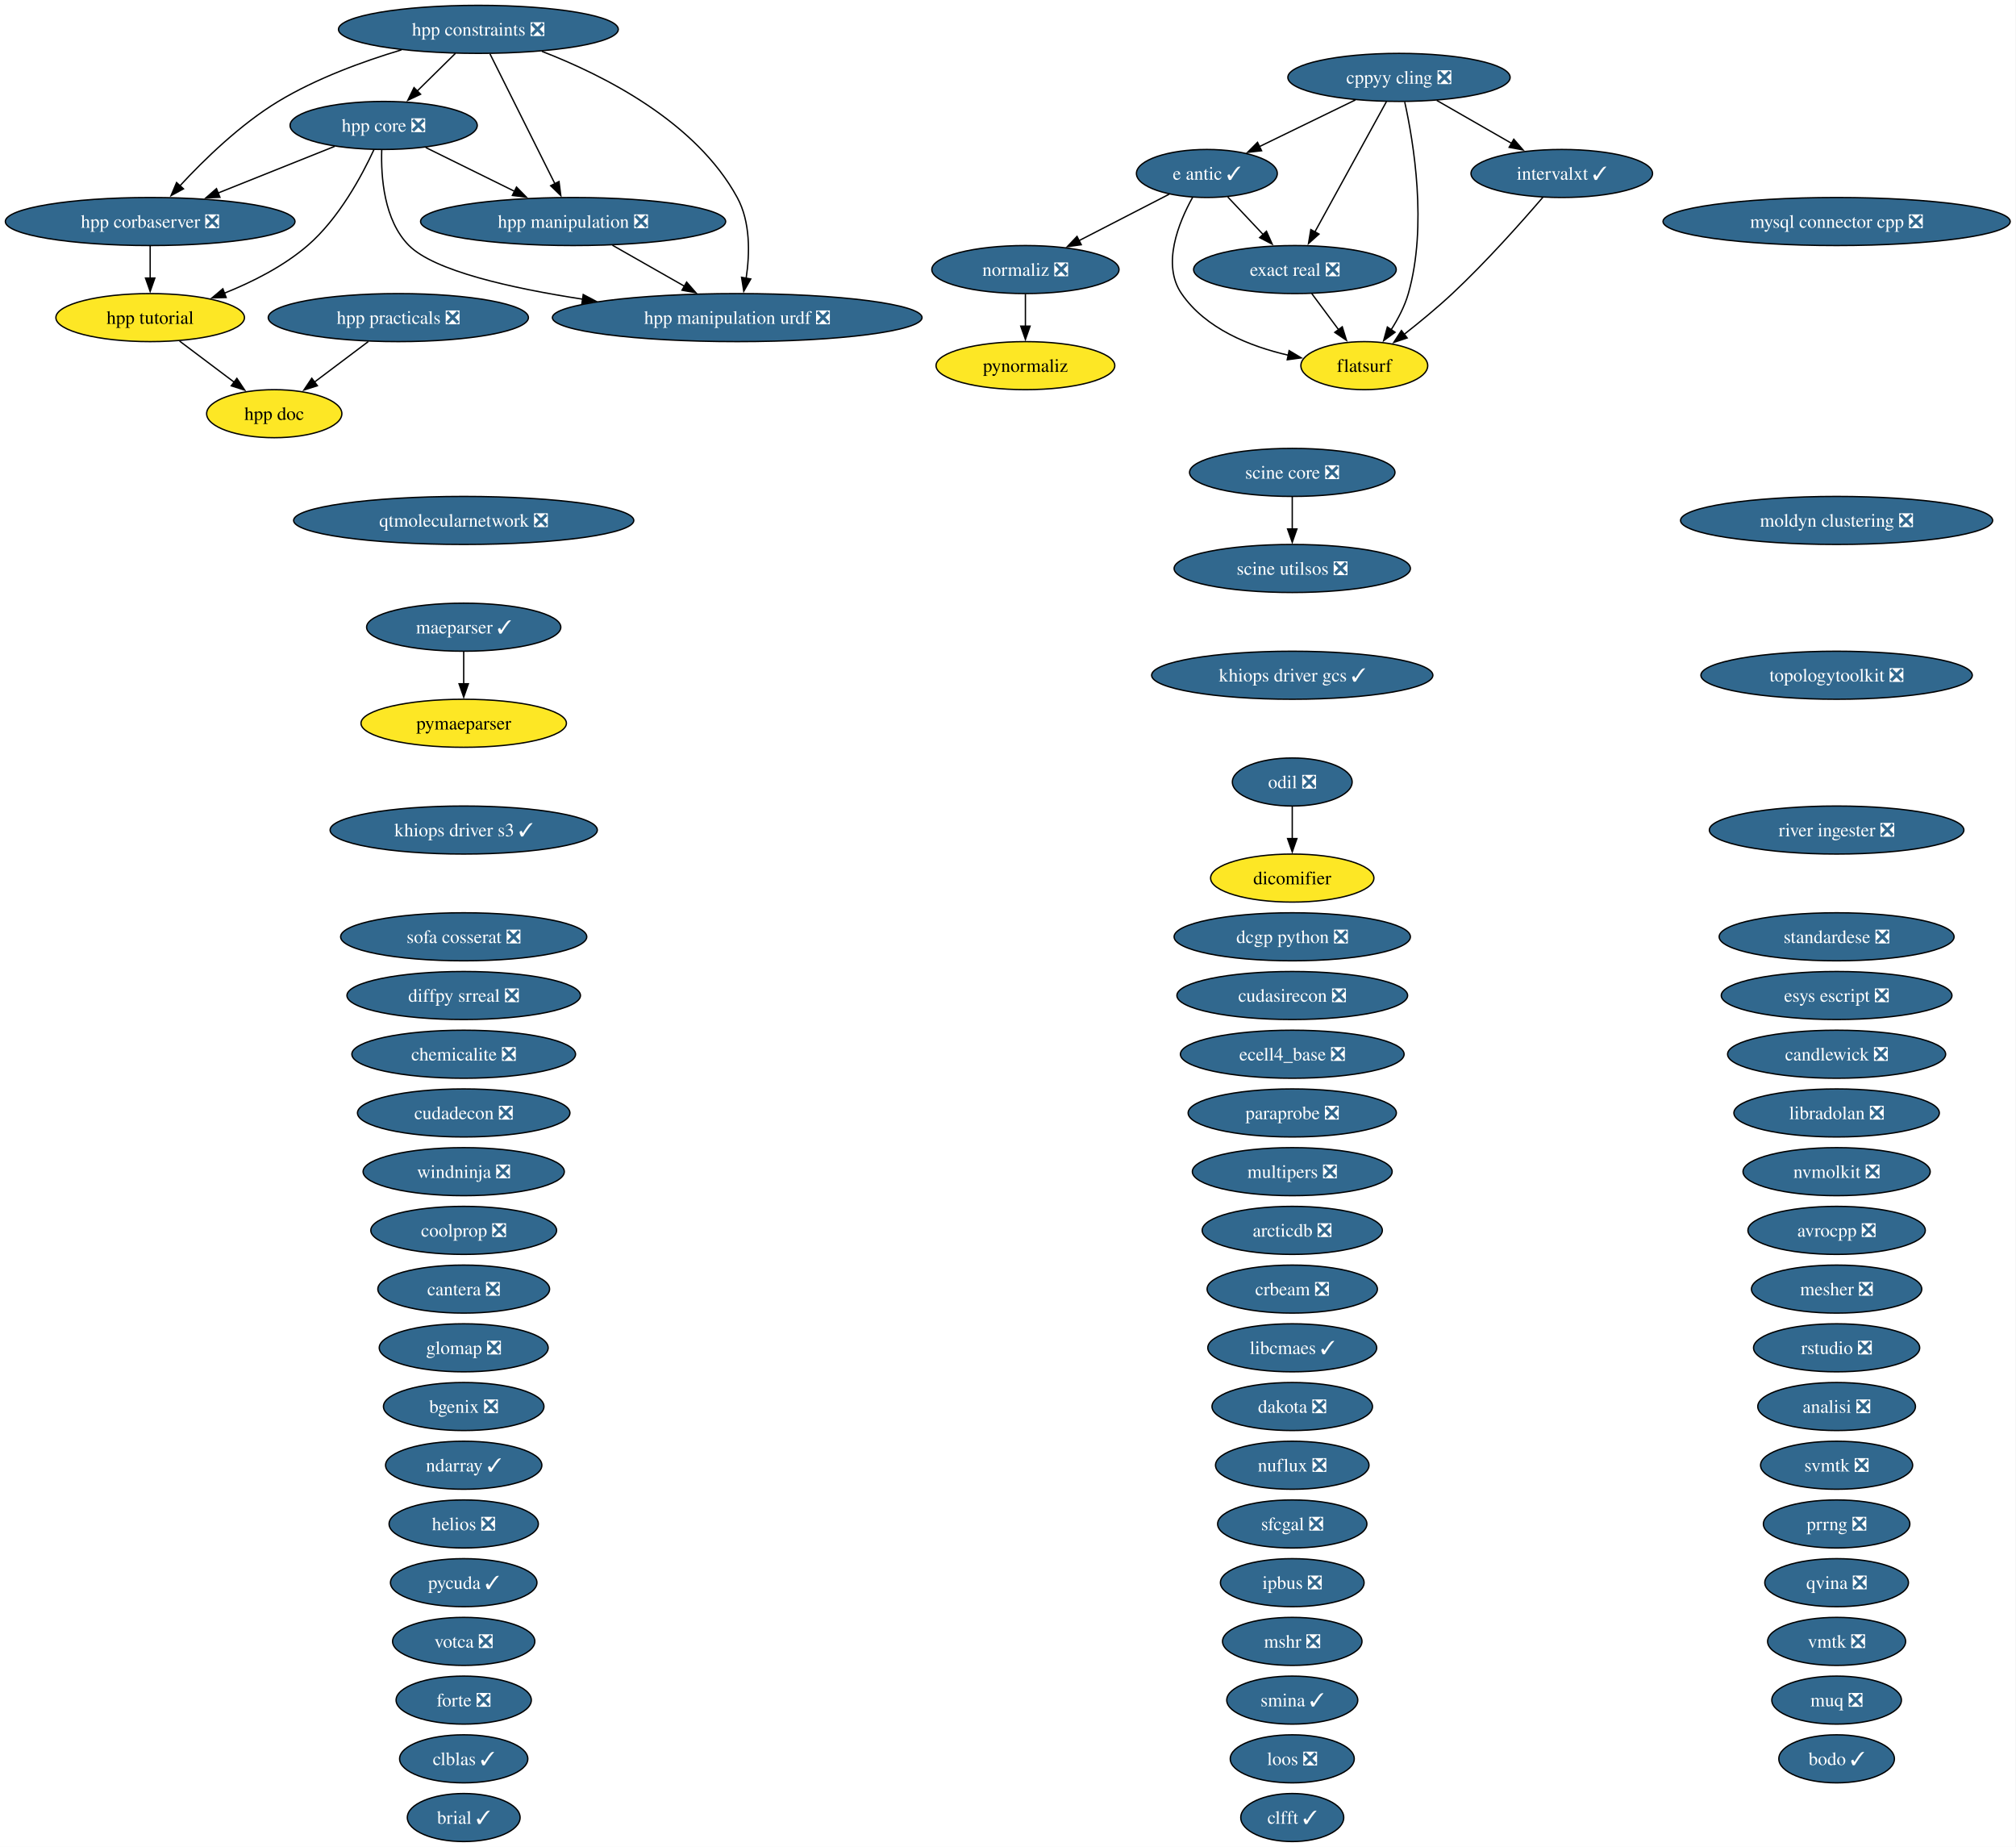
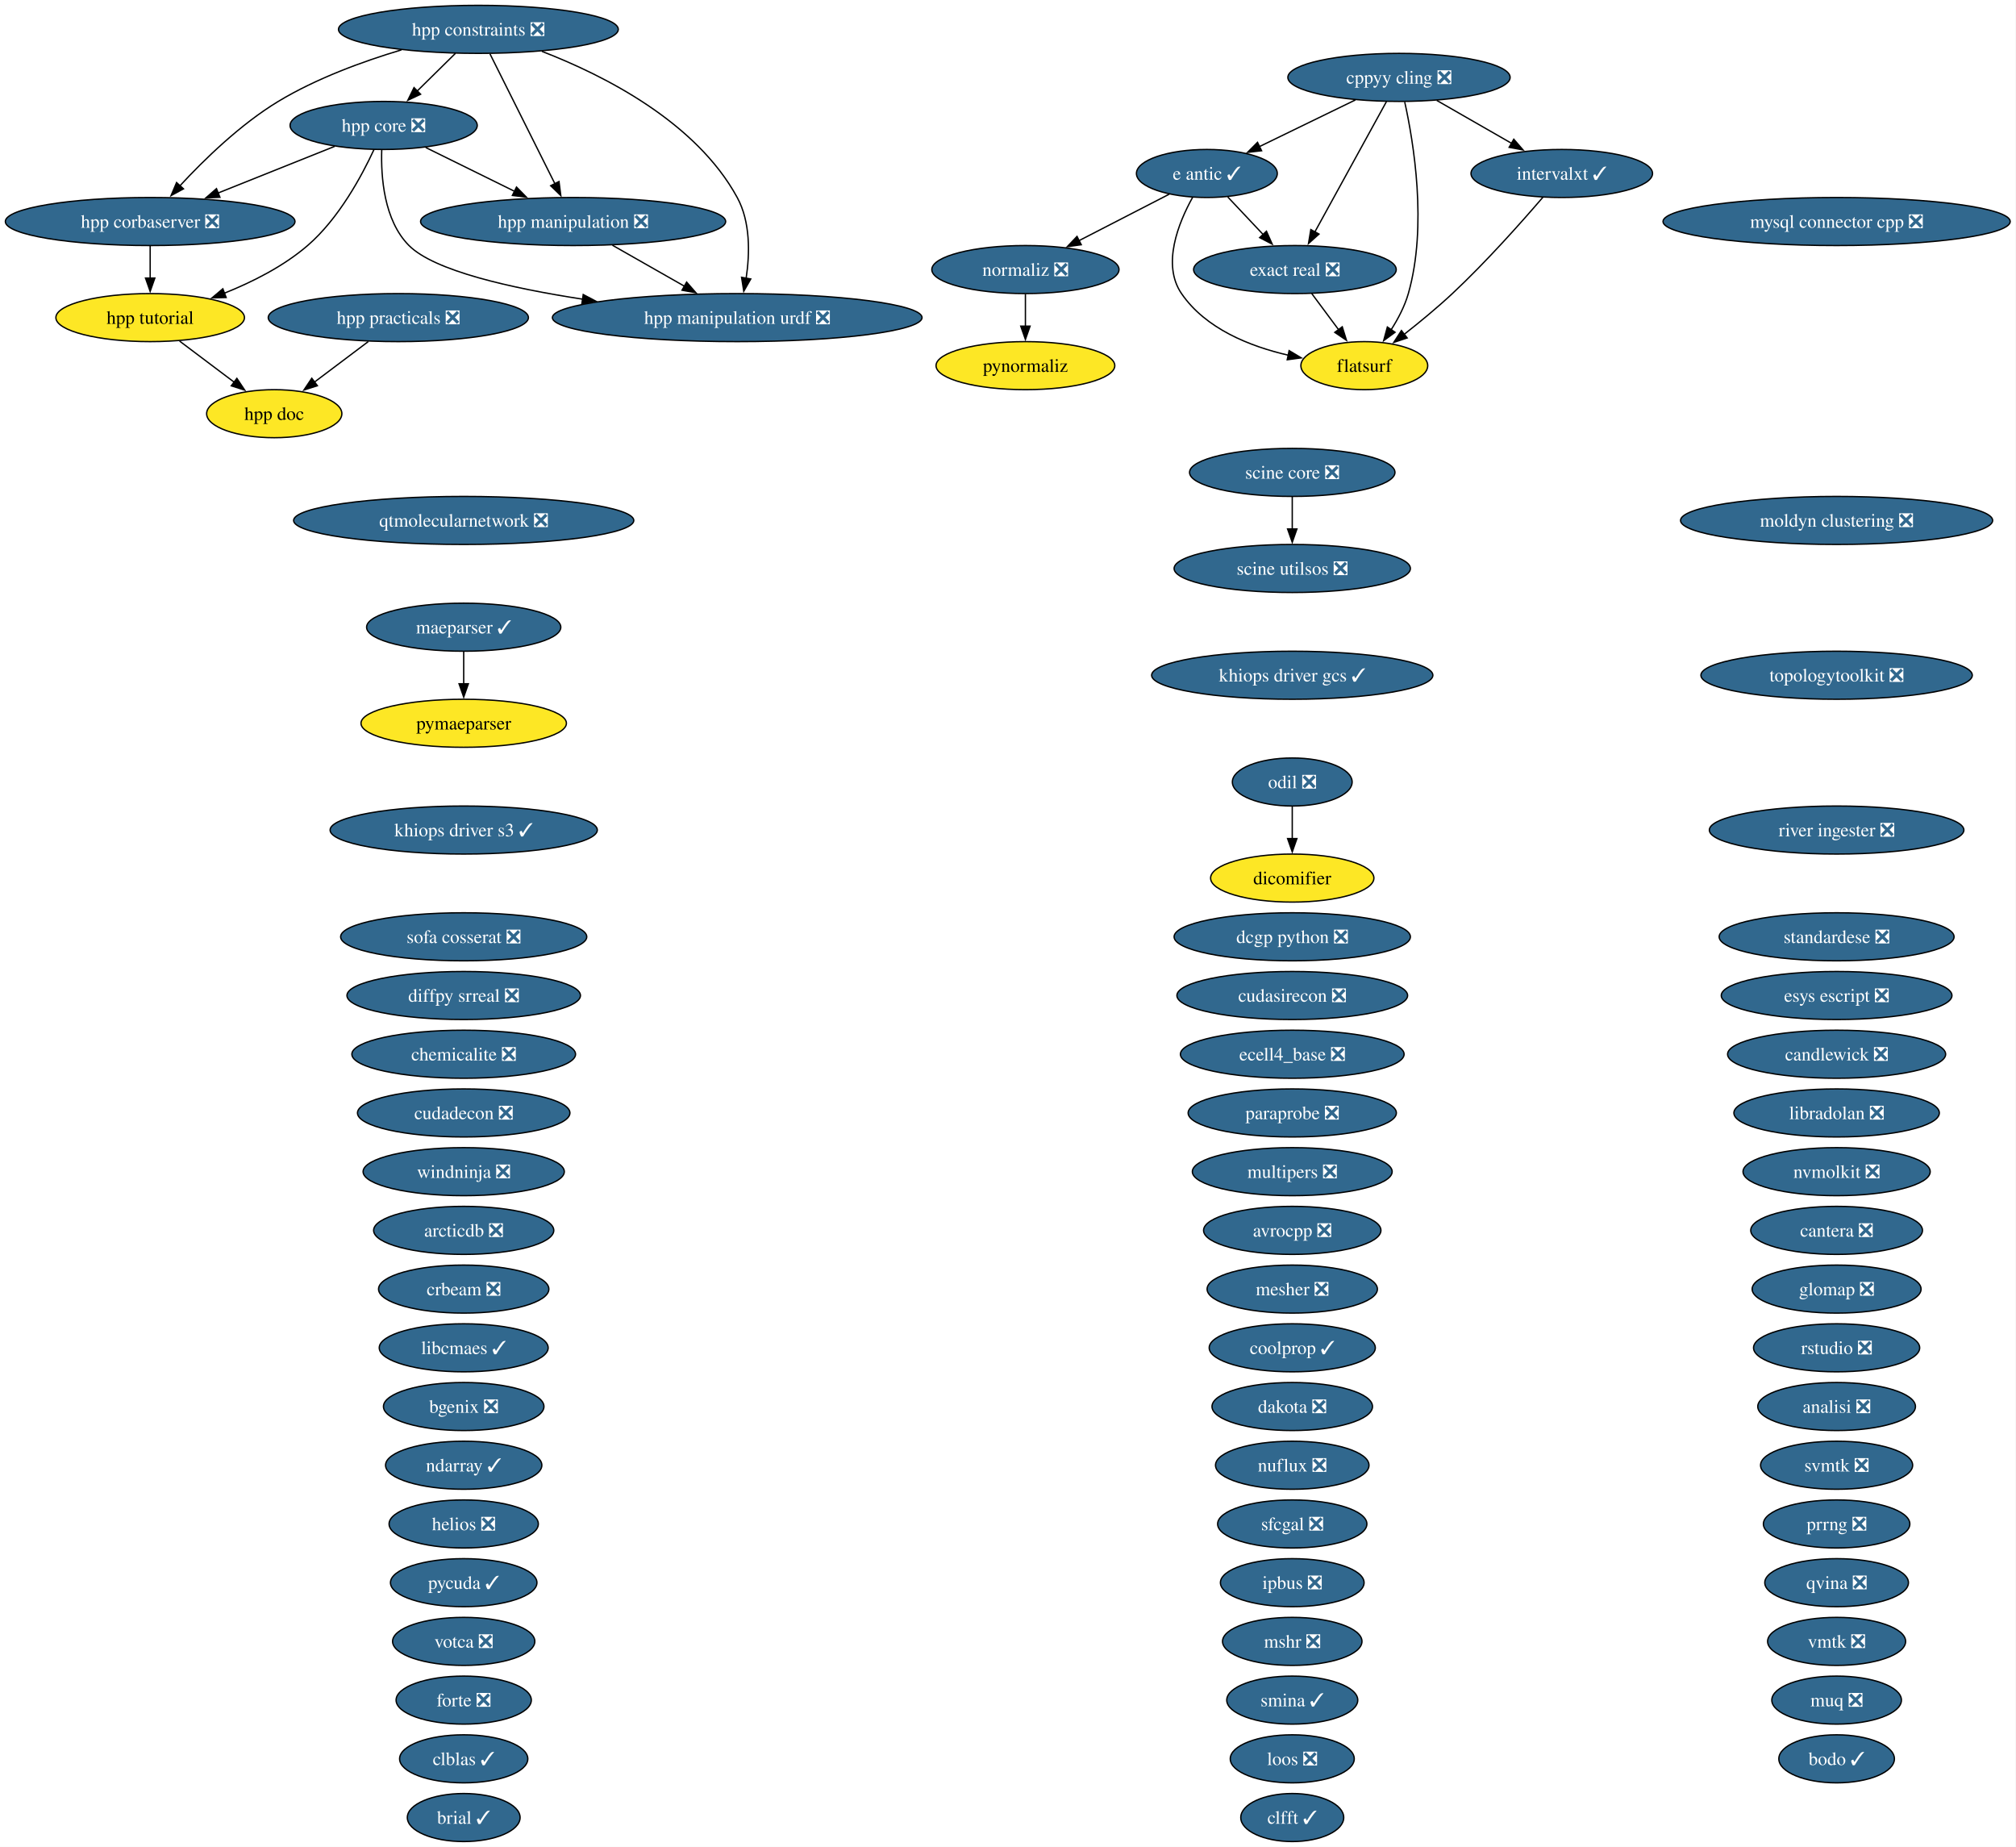
<svg xmlns="http://www.w3.org/2000/svg" xmlns:xlink="http://www.w3.org/1999/xlink" width="1511pt" height="1384pt" viewBox="0.00 0.00 1511.00 1384.00">
  <g id="graph0" class="graph" transform="scale(1 1) rotate(0) translate(4 1380)">
    <polygon fill="white" stroke="none" points="-4,4 -4,-1380 1506.68,-1380 1506.68,4 -4,4" />
    <g id="node1" class="node">
      <g id="a_node1">
        <a xlink:href="https://github.com/conda-forge/analisi-feedstock/pull/40" xlink:title="analisi ❎">
          <ellipse fill="#31688e" stroke="black" cx="1372.55" cy="-326" rx="59.1" ry="18" />
          <text xml:space="preserve" text-anchor="middle" x="1372.55" y="-321.32" font-family="Times,serif" font-size="14.00" fill="white">analisi ❎</text>
        </a>
      </g>
    </g>
    <g id="node2" class="node">
      <g id="a_node2">
        <a xlink:href="https://github.com/conda-forge/arcticdb-feedstock/pull/616" xlink:title="arcticdb ❎">
-           <ellipse fill="#31688e" stroke="black" cx="964.55" cy="-458" rx="67.52" ry="18" />
-           <text xml:space="preserve" text-anchor="middle" x="964.55" y="-453.32" font-family="Times,serif" font-size="14.00" fill="white">arcticdb ❎</text>
+           <ellipse fill="#31688e" stroke="black" cx="343.55" cy="-458" rx="67.52" ry="18" />
+           <text xml:space="preserve" text-anchor="middle" x="343.55" y="-453.32" font-family="Times,serif" font-size="14.00" fill="white">arcticdb ❎</text>
        </a>
      </g>
    </g>
    <g id="node3" class="node">
      <g id="a_node3">
        <a xlink:href="https://github.com/conda-forge/avrocpp-feedstock/pull/38" xlink:title="avrocpp ❎">
-           <ellipse fill="#31688e" stroke="black" cx="1372.55" cy="-458" rx="66.47" ry="18" />
-           <text xml:space="preserve" text-anchor="middle" x="1372.55" y="-453.32" font-family="Times,serif" font-size="14.00" fill="white">avrocpp ❎</text>
+           <ellipse fill="#31688e" stroke="black" cx="964.55" cy="-458" rx="66.47" ry="18" />
+           <text xml:space="preserve" text-anchor="middle" x="964.55" y="-453.32" font-family="Times,serif" font-size="14.00" fill="white">avrocpp ❎</text>
        </a>
      </g>
    </g>
    <g id="node4" class="node">
      <g id="a_node4">
        <a xlink:href="https://github.com/conda-forge/bgenix-feedstock/pull/33" xlink:title="bgenix ❎">
          <ellipse fill="#31688e" stroke="black" cx="343.55" cy="-326" rx="60.15" ry="18" />
          <text xml:space="preserve" text-anchor="middle" x="343.55" y="-321.32" font-family="Times,serif" font-size="14.00" fill="white">bgenix ❎</text>
        </a>
      </g>
    </g>
    <g id="node5" class="node">
      <g id="a_node5">
        <a xlink:href="https://github.com/conda-forge/bodo-feedstock/pull/72" xlink:title="bodo ✓">
          <ellipse fill="#31688e" stroke="black" cx="1372.55" cy="-62" rx="43.32" ry="18" />
          <text xml:space="preserve" text-anchor="middle" x="1372.55" y="-57.33" font-family="Times,serif" font-size="14.00" fill="white">bodo ✓</text>
        </a>
      </g>
    </g>
    <g id="node6" class="node">
      <g id="a_node6">
        <a xlink:href="https://github.com/conda-forge/brial-feedstock/pull/44" xlink:title="brial ✓">
          <ellipse fill="#31688e" stroke="black" cx="343.55" cy="-18" rx="42.26" ry="18" />
          <text xml:space="preserve" text-anchor="middle" x="343.55" y="-13.32" font-family="Times,serif" font-size="14.00" fill="white">brial ✓</text>
        </a>
      </g>
    </g>
    <g id="node7" class="node">
      <g id="a_node7">
        <a xlink:href="https://github.com/conda-forge/candlewick-feedstock/pull/38" xlink:title="candlewick ❎">
          <ellipse fill="#31688e" stroke="black" cx="1372.55" cy="-590" rx="81.72" ry="18" />
          <text xml:space="preserve" text-anchor="middle" x="1372.55" y="-585.33" font-family="Times,serif" font-size="14.00" fill="white">candlewick ❎</text>
        </a>
      </g>
    </g>
    <g id="node8" class="node">
      <g id="a_node8">
        <a xlink:href="https://github.com/conda-forge/cantera-feedstock/pull/72" xlink:title="cantera ❎">
-           <ellipse fill="#31688e" stroke="black" cx="343.55" cy="-414" rx="64.36" ry="18" />
-           <text xml:space="preserve" text-anchor="middle" x="343.55" y="-409.32" font-family="Times,serif" font-size="14.00" fill="white">cantera ❎</text>
+           <ellipse fill="#31688e" stroke="black" cx="1372.55" cy="-458" rx="64.36" ry="18" />
+           <text xml:space="preserve" text-anchor="middle" x="1372.55" y="-453.32" font-family="Times,serif" font-size="14.00" fill="white">cantera ❎</text>
        </a>
      </g>
    </g>
    <g id="node9" class="node">
      <g id="a_node9">
        <a xlink:href="https://github.com/conda-forge/chemicalite-feedstock/pull/32" xlink:title="chemicalite ❎">
          <ellipse fill="#31688e" stroke="black" cx="343.55" cy="-590" rx="83.83" ry="18" />
          <text xml:space="preserve" text-anchor="middle" x="343.55" y="-585.33" font-family="Times,serif" font-size="14.00" fill="white">chemicalite ❎</text>
        </a>
      </g>
    </g>
    <g id="node10" class="node">
      <g id="a_node10">
        <a xlink:href="https://github.com/conda-forge/clblas-feedstock/pull/16" xlink:title="clblas ✓">
          <ellipse fill="#31688e" stroke="black" cx="343.55" cy="-62" rx="48.05" ry="18" />
          <text xml:space="preserve" text-anchor="middle" x="343.55" y="-57.33" font-family="Times,serif" font-size="14.00" fill="white">clblas ✓</text>
        </a>
      </g>
    </g>
    <g id="node11" class="node">
      <g id="a_node11">
        <a xlink:href="https://github.com/conda-forge/clfft-feedstock/pull/21" xlink:title="clfft ✓">
          <ellipse fill="#31688e" stroke="black" cx="964.55" cy="-18" rx="38.58" ry="18" />
          <text xml:space="preserve" text-anchor="middle" x="964.55" y="-13.32" font-family="Times,serif" font-size="14.00" fill="white">clfft ✓</text>
        </a>
      </g>
    </g>
    <g id="node12" class="node">
      <g id="a_node12">
-         <a xlink:href="https://github.com/conda-forge/coolprop-feedstock/pull/62" xlink:title="coolprop ❎">
-           <ellipse fill="#31688e" stroke="black" cx="343.55" cy="-458" rx="69.62" ry="18" />
-           <text xml:space="preserve" text-anchor="middle" x="343.55" y="-453.32" font-family="Times,serif" font-size="14.00" fill="white">coolprop ❎</text>
+         <a xlink:href="https://github.com/conda-forge/coolprop-feedstock/pull/62" xlink:title="coolprop ✓">
+           <ellipse fill="#31688e" stroke="black" cx="964.55" cy="-370" rx="62.26" ry="18" />
+           <text xml:space="preserve" text-anchor="middle" x="964.55" y="-365.32" font-family="Times,serif" font-size="14.00" fill="white">coolprop ✓</text>
        </a>
      </g>
    </g>
    <g id="node13" class="node">
      <g id="a_node13">
        <a xlink:href="https://github.com/conda-forge/cppyy-cling-feedstock/pull/85" xlink:title="cppyy cling ❎">
          <ellipse fill="#31688e" stroke="black" cx="1044.55" cy="-1322" rx="83.3" ry="18" />
          <text xml:space="preserve" text-anchor="middle" x="1044.55" y="-1317.32" font-family="Times,serif" font-size="14.00" fill="white">cppyy cling ❎</text>
        </a>
      </g>
    </g>
    <g id="node21" class="node">
      <g id="a_node21">
        <a xlink:href="https://github.com/conda-forge/e-antic-feedstock/pull/76" xlink:title="e antic ✓">
          <ellipse fill="#31688e" stroke="black" cx="900.55" cy="-1250" rx="52.79" ry="18" />
          <text xml:space="preserve" text-anchor="middle" x="900.55" y="-1245.32" font-family="Times,serif" font-size="14.00" fill="white">e antic ✓</text>
        </a>
      </g>
    </g>
    <g id="edge1" class="edge">
      <path fill="none" stroke="black" d="M1011.88,-1305.12C990.53,-1294.74 962.53,-1281.13 939.95,-1270.15" />
      <polygon fill="black" stroke="black" points="941.57,-1267.04 931.04,-1265.82 938.51,-1273.34 941.57,-1267.04" />
    </g>
    <g id="node24" class="node">
      <g id="a_node24">
        <a xlink:href="https://github.com/conda-forge/exact-real-feedstock/pull/41" xlink:title="exact real ❎">
          <ellipse fill="#31688e" stroke="black" cx="966.55" cy="-1178" rx="75.94" ry="18" />
          <text xml:space="preserve" text-anchor="middle" x="966.55" y="-1173.32" font-family="Times,serif" font-size="14.00" fill="white">exact real ❎</text>
        </a>
      </g>
    </g>
    <g id="edge2" class="edge">
      <path fill="none" stroke="black" d="M1035.15,-1303.87C1021.79,-1279.56 997.21,-1234.82 981.39,-1206.01" />
      <polygon fill="black" stroke="black" points="984.61,-1204.6 976.72,-1197.52 978.47,-1207.97 984.61,-1204.6" />
    </g>
    <g id="node25" class="node">
      <g id="a_node25">
        <a xlink:href="https://github.com/conda-forge/flatsurf-feedstock" xlink:title="flatsurf">
          <ellipse fill="#fde725" stroke="black" cx="1018.55" cy="-1106" rx="47.53" ry="18" />
          <text xml:space="preserve" text-anchor="middle" x="1018.55" y="-1101.33" font-family="Times,serif" font-size="14.00">flatsurf</text>
        </a>
      </g>
    </g>
    <g id="edge3" class="edge">
      <path fill="none" stroke="black" d="M1048.83,-1303.66C1055.46,-1273.69 1066.01,-1210.57 1051.55,-1160 1048.84,-1150.52 1043.89,-1141.08 1038.63,-1132.85" />
      <polygon fill="black" stroke="black" points="1041.6,-1131 1033.05,-1124.74 1035.84,-1134.96 1041.6,-1131" />
    </g>
    <g id="node37" class="node">
      <g id="a_node37">
        <a xlink:href="https://github.com/conda-forge/intervalxt-feedstock/pull/37" xlink:title="intervalxt ✓">
          <ellipse fill="#31688e" stroke="black" cx="1166.55" cy="-1250" rx="68.04" ry="18" />
          <text xml:space="preserve" text-anchor="middle" x="1166.55" y="-1245.32" font-family="Times,serif" font-size="14.00" fill="white">intervalxt ✓</text>
        </a>
      </g>
    </g>
    <g id="edge4" class="edge">
      <path fill="none" stroke="black" d="M1072.85,-1304.76C1089.52,-1295.2 1110.82,-1282.98 1128.9,-1272.61" />
      <polygon fill="black" stroke="black" points="1130.59,-1275.67 1137.52,-1267.66 1127.1,-1269.6 1130.59,-1275.67" />
    </g>
    <g id="node14" class="node">
      <g id="a_node14">
        <a xlink:href="https://github.com/conda-forge/crbeam-feedstock/pull/3" xlink:title="crbeam ❎">
-           <ellipse fill="#31688e" stroke="black" cx="964.55" cy="-414" rx="63.83" ry="18" />
-           <text xml:space="preserve" text-anchor="middle" x="964.55" y="-409.32" font-family="Times,serif" font-size="14.00" fill="white">crbeam ❎</text>
+           <ellipse fill="#31688e" stroke="black" cx="343.55" cy="-414" rx="63.83" ry="18" />
+           <text xml:space="preserve" text-anchor="middle" x="343.55" y="-409.32" font-family="Times,serif" font-size="14.00" fill="white">crbeam ❎</text>
        </a>
      </g>
    </g>
    <g id="node15" class="node">
      <g id="a_node15">
        <a xlink:href="https://github.com/conda-forge/cudadecon-feedstock/pull/36" xlink:title="cudadecon ❎">
          <ellipse fill="#31688e" stroke="black" cx="343.55" cy="-546" rx="79.62" ry="18" />
          <text xml:space="preserve" text-anchor="middle" x="343.55" y="-541.33" font-family="Times,serif" font-size="14.00" fill="white">cudadecon ❎</text>
        </a>
      </g>
    </g>
    <g id="node16" class="node">
      <g id="a_node16">
        <a xlink:href="https://github.com/conda-forge/cudasirecon-feedstock/pull/34" xlink:title="cudasirecon ❎">
          <ellipse fill="#31688e" stroke="black" cx="964.55" cy="-634" rx="86.46" ry="18" />
          <text xml:space="preserve" text-anchor="middle" x="964.55" y="-629.33" font-family="Times,serif" font-size="14.00" fill="white">cudasirecon ❎</text>
        </a>
      </g>
    </g>
    <g id="node17" class="node">
      <g id="a_node17">
        <a xlink:href="https://github.com/conda-forge/dakota-feedstock/pull/62" xlink:title="dakota ❎">
          <ellipse fill="#31688e" stroke="black" cx="964.55" cy="-326" rx="60.15" ry="18" />
          <text xml:space="preserve" text-anchor="middle" x="964.55" y="-321.32" font-family="Times,serif" font-size="14.00" fill="white">dakota ❎</text>
        </a>
      </g>
    </g>
    <g id="node18" class="node">
      <g id="a_node18">
        <a xlink:href="https://github.com/conda-forge/dcgp-python-feedstock/pull/34" xlink:title="dcgp python ❎">
          <ellipse fill="#31688e" stroke="black" cx="964.55" cy="-678" rx="88.56" ry="18" />
          <text xml:space="preserve" text-anchor="middle" x="964.55" y="-673.33" font-family="Times,serif" font-size="14.00" fill="white">dcgp python ❎</text>
        </a>
      </g>
    </g>
    <g id="node19" class="node">
      <g id="a_node19">
        <a xlink:href="https://github.com/conda-forge/dicomifier-feedstock" xlink:title="dicomifier">
          <ellipse fill="#fde725" stroke="black" cx="964.55" cy="-722" rx="61.2" ry="18" />
          <text xml:space="preserve" text-anchor="middle" x="964.55" y="-717.33" font-family="Times,serif" font-size="14.00">dicomifier</text>
        </a>
      </g>
    </g>
    <g id="node20" class="node">
      <g id="a_node20">
        <a xlink:href="https://github.com/conda-forge/diffpy.srreal-feedstock/pull/4" xlink:title="diffpy srreal ❎">
          <ellipse fill="#31688e" stroke="black" cx="343.55" cy="-634" rx="87.51" ry="18" />
          <text xml:space="preserve" text-anchor="middle" x="343.55" y="-629.33" font-family="Times,serif" font-size="14.00" fill="white">diffpy srreal ❎</text>
        </a>
      </g>
    </g>
    <g id="edge5" class="edge">
      <path fill="none" stroke="black" d="M916.2,-1232.41C924.13,-1223.99 933.95,-1213.58 942.79,-1204.2" />
      <polygon fill="black" stroke="black" points="945.21,-1206.73 949.53,-1197.06 940.12,-1201.93 945.21,-1206.73" />
    </g>
    <g id="edge6" class="edge">
      <path fill="none" stroke="black" d="M889.85,-1232.1C879.27,-1213.01 866.64,-1181.76 881.55,-1160 899.58,-1133.7 932.68,-1120.45 961.82,-1113.77" />
      <polygon fill="black" stroke="black" points="962.19,-1117.27 971.28,-1111.83 960.78,-1110.41 962.19,-1117.27" />
    </g>
    <g id="node52" class="node">
      <g id="a_node52">
        <a xlink:href="https://github.com/conda-forge/normaliz-feedstock/pull/66" xlink:title="normaliz ❎">
          <ellipse fill="#31688e" stroke="black" cx="764.55" cy="-1178" rx="70.15" ry="18" />
          <text xml:space="preserve" text-anchor="middle" x="764.55" y="-1173.32" font-family="Times,serif" font-size="14.00" fill="white">normaliz ❎</text>
        </a>
      </g>
    </g>
    <g id="edge7" class="edge">
      <path fill="none" stroke="black" d="M872.37,-1234.5C852.76,-1224.4 826.33,-1210.79 804.54,-1199.58" />
      <polygon fill="black" stroke="black" points="806.42,-1196.61 795.93,-1195.15 803.22,-1202.84 806.42,-1196.61" />
    </g>
    <g id="node22" class="node">
      <g id="a_node22">
        <a xlink:href="https://github.com/conda-forge/ecell4_base-feedstock/pull/38" xlink:title="ecell4_base ❎">
          <ellipse fill="#31688e" stroke="black" cx="964.55" cy="-590" rx="83.83" ry="18" />
          <text xml:space="preserve" text-anchor="middle" x="964.55" y="-585.33" font-family="Times,serif" font-size="14.00" fill="white">ecell4_base ❎</text>
        </a>
      </g>
    </g>
    <g id="node23" class="node">
      <g id="a_node23">
        <a xlink:href="https://github.com/conda-forge/esys-escript-feedstock/pull/84" xlink:title="esys escript ❎">
          <ellipse fill="#31688e" stroke="black" cx="1372.55" cy="-634" rx="86.46" ry="18" />
          <text xml:space="preserve" text-anchor="middle" x="1372.55" y="-629.33" font-family="Times,serif" font-size="14.00" fill="white">esys escript ❎</text>
        </a>
      </g>
    </g>
    <g id="edge8" class="edge">
      <path fill="none" stroke="black" d="M979.14,-1160.05C985.21,-1151.89 992.62,-1141.91 999.37,-1132.82" />
      <polygon fill="black" stroke="black" points="1002.03,-1135.12 1005.18,-1125 996.41,-1130.94 1002.03,-1135.12" />
    </g>
    <g id="node26" class="node">
      <g id="a_node26">
        <a xlink:href="https://github.com/conda-forge/forte-feedstock/pull/13" xlink:title="forte ❎">
          <ellipse fill="#31688e" stroke="black" cx="343.55" cy="-106" rx="50.68" ry="18" />
          <text xml:space="preserve" text-anchor="middle" x="343.55" y="-101.33" font-family="Times,serif" font-size="14.00" fill="white">forte ❎</text>
        </a>
      </g>
    </g>
    <g id="node27" class="node">
      <g id="a_node27">
        <a xlink:href="https://github.com/conda-forge/glomap-feedstock/pull/10" xlink:title="glomap ❎">
-           <ellipse fill="#31688e" stroke="black" cx="343.55" cy="-370" rx="63.31" ry="18" />
-           <text xml:space="preserve" text-anchor="middle" x="343.55" y="-365.32" font-family="Times,serif" font-size="14.00" fill="white">glomap ❎</text>
+           <ellipse fill="#31688e" stroke="black" cx="1372.55" cy="-414" rx="63.31" ry="18" />
+           <text xml:space="preserve" text-anchor="middle" x="1372.55" y="-409.32" font-family="Times,serif" font-size="14.00" fill="white">glomap ❎</text>
        </a>
      </g>
    </g>
    <g id="node28" class="node">
      <g id="a_node28">
        <a xlink:href="https://github.com/conda-forge/helios-feedstock/pull/37" xlink:title="helios ❎">
          <ellipse fill="#31688e" stroke="black" cx="343.55" cy="-238" rx="55.94" ry="18" />
          <text xml:space="preserve" text-anchor="middle" x="343.55" y="-233.32" font-family="Times,serif" font-size="14.00" fill="white">helios ❎</text>
        </a>
      </g>
    </g>
    <g id="node29" class="node">
      <g id="a_node29">
        <a xlink:href="https://github.com/conda-forge/hpp-constraints-feedstock/pull/34" xlink:title="hpp constraints ❎">
          <ellipse fill="#31688e" stroke="black" cx="354.55" cy="-1358" rx="104.87" ry="18" />
          <text xml:space="preserve" text-anchor="middle" x="354.55" y="-1353.32" font-family="Times,serif" font-size="14.00" fill="white">hpp constraints ❎</text>
        </a>
      </g>
    </g>
    <g id="node30" class="node">
      <g id="a_node30">
        <a xlink:href="https://github.com/conda-forge/hpp-corbaserver-feedstock/pull/32" xlink:title="hpp corbaserver ❎">
          <ellipse fill="#31688e" stroke="black" cx="108.55" cy="-1214" rx="108.55" ry="18" />
          <text xml:space="preserve" text-anchor="middle" x="108.55" y="-1209.32" font-family="Times,serif" font-size="14.00" fill="white">hpp corbaserver ❎</text>
        </a>
      </g>
    </g>
    <g id="edge9" class="edge">
      <path fill="none" stroke="black" d="M296.91,-1342.64C267.94,-1333.97 233.04,-1321.21 204.55,-1304 176.22,-1286.87 149.04,-1260.42 130.88,-1240.8" />
      <polygon fill="black" stroke="black" points="133.53,-1238.5 124.22,-1233.44 128.34,-1243.2 133.53,-1238.5" />
    </g>
    <g id="node31" class="node">
      <g id="a_node31">
        <a xlink:href="https://github.com/conda-forge/hpp-core-feedstock/pull/33" xlink:title="hpp core ❎">
          <ellipse fill="#31688e" stroke="black" cx="283.55" cy="-1286" rx="70.15" ry="18" />
          <text xml:space="preserve" text-anchor="middle" x="283.55" y="-1281.32" font-family="Times,serif" font-size="14.00" fill="white">hpp core ❎</text>
        </a>
      </g>
    </g>
    <g id="edge10" class="edge">
      <path fill="none" stroke="black" d="M337.37,-1340.05C328.73,-1331.54 318.11,-1321.07 308.59,-1311.68" />
      <polygon fill="black" stroke="black" points="311.24,-1309.38 301.66,-1304.85 306.32,-1314.36 311.24,-1309.38" />
    </g>
    <g id="node33" class="node">
      <g id="a_node33">
        <a xlink:href="https://github.com/conda-forge/hpp-manipulation-feedstock/pull/32" xlink:title="hpp manipulation ❎">
          <ellipse fill="#31688e" stroke="black" cx="425.55" cy="-1214" rx="114.34" ry="18" />
          <text xml:space="preserve" text-anchor="middle" x="425.55" y="-1209.32" font-family="Times,serif" font-size="14.00" fill="white">hpp manipulation ❎</text>
        </a>
      </g>
    </g>
    <g id="edge11" class="edge">
      <path fill="none" stroke="black" d="M363.26,-1339.59C375.41,-1315.29 397.57,-1270.97 411.92,-1242.27" />
      <polygon fill="black" stroke="black" points="414.98,-1243.97 416.32,-1233.46 408.72,-1240.84 414.98,-1243.97" />
    </g>
    <g id="node34" class="node">
      <g id="a_node34">
        <a xlink:href="https://github.com/conda-forge/hpp-manipulation-urdf-feedstock/pull/30" xlink:title="hpp manipulation urdf ❎">
          <ellipse fill="#31688e" stroke="black" cx="548.55" cy="-1142" rx="138.54" ry="18" />
          <text xml:space="preserve" text-anchor="middle" x="548.55" y="-1137.33" font-family="Times,serif" font-size="14.00" fill="white">hpp manipulation urdf ❎</text>
        </a>
      </g>
    </g>
    <g id="edge12" class="edge">
      <path fill="none" stroke="black" d="M402.12,-1341.53C448.9,-1323.47 517.67,-1288.63 548.55,-1232 558.57,-1213.64 557.99,-1189.81 555.23,-1171.44" />
      <polygon fill="black" stroke="black" points="558.7,-1170.95 553.45,-1161.75 551.81,-1172.21 558.7,-1170.95" />
    </g>
    <g id="node36" class="node">
      <g id="a_node36">
        <a xlink:href="https://github.com/conda-forge/hpp-tutorial-feedstock" xlink:title="hpp tutorial">
          <ellipse fill="#fde725" stroke="black" cx="108.55" cy="-1142" rx="70.67" ry="18" />
          <text xml:space="preserve" text-anchor="middle" x="108.55" y="-1137.33" font-family="Times,serif" font-size="14.00">hpp tutorial</text>
        </a>
      </g>
    </g>
    <g id="edge13" class="edge">
      <path fill="none" stroke="black" d="M108.55,-1195.7C108.55,-1188.41 108.55,-1179.73 108.55,-1171.54" />
      <polygon fill="black" stroke="black" points="112.05,-1171.62 108.55,-1161.62 105.05,-1171.62 112.05,-1171.62" />
    </g>
    <g id="edge14" class="edge">
      <path fill="none" stroke="black" d="M246.87,-1270.33C221.45,-1260.16 187.28,-1246.49 159.26,-1235.28" />
      <polygon fill="black" stroke="black" points="160.85,-1232.15 150.26,-1231.68 158.25,-1238.65 160.85,-1232.15" />
    </g>
    <g id="edge15" class="edge">
      <path fill="none" stroke="black" d="M315.07,-1269.46C334.66,-1259.81 360.13,-1247.25 381.68,-1236.63" />
      <polygon fill="black" stroke="black" points="383.12,-1239.82 390.54,-1232.26 380.02,-1233.54 383.12,-1239.82" />
    </g>
    <g id="edge16" class="edge">
      <path fill="none" stroke="black" d="M282.11,-1267.7C281.45,-1247.63 283.69,-1214.9 302.55,-1196 321.43,-1177.09 378.43,-1164.15 432.82,-1155.79" />
      <polygon fill="black" stroke="black" points="433.13,-1159.28 442.51,-1154.35 432.1,-1152.36 433.13,-1159.28" />
    </g>
    <g id="edge17" class="edge">
      <path fill="none" stroke="black" d="M276.25,-1267.82C267.15,-1248.17 249.9,-1216.13 226.55,-1196 208.51,-1180.44 185.16,-1168.68 164,-1160.23" />
      <polygon fill="black" stroke="black" points="165.5,-1157.06 154.91,-1156.77 163.01,-1163.6 165.5,-1157.06" />
    </g>
    <g id="node32" class="node">
      <g id="a_node32">
        <a xlink:href="https://github.com/conda-forge/hpp-doc-feedstock" xlink:title="hpp doc">
          <ellipse fill="#fde725" stroke="black" cx="201.55" cy="-1070" rx="50.68" ry="18" />
          <text xml:space="preserve" text-anchor="middle" x="201.55" y="-1065.33" font-family="Times,serif" font-size="14.00">hpp doc</text>
        </a>
      </g>
    </g>
    <g id="edge18" class="edge">
      <path fill="none" stroke="black" d="M455.02,-1196.23C471.18,-1187.04 491.43,-1175.51 508.95,-1165.54" />
      <polygon fill="black" stroke="black" points="510.63,-1168.61 517.59,-1160.62 507.17,-1162.53 510.63,-1168.61" />
    </g>
    <g id="node35" class="node">
      <g id="a_node35">
        <a xlink:href="https://github.com/conda-forge/hpp-practicals-feedstock/pull/15" xlink:title="hpp practicals ❎">
          <ellipse fill="#31688e" stroke="black" cx="294.55" cy="-1142" rx="97.51" ry="18" />
          <text xml:space="preserve" text-anchor="middle" x="294.55" y="-1137.33" font-family="Times,serif" font-size="14.00" fill="white">hpp practicals ❎</text>
        </a>
      </g>
    </g>
    <g id="edge19" class="edge">
      <path fill="none" stroke="black" d="M272.04,-1124.05C259.93,-1114.94 244.83,-1103.57 231.71,-1093.7" />
      <polygon fill="black" stroke="black" points="233.89,-1090.96 223.79,-1087.74 229.68,-1096.55 233.89,-1090.96" />
    </g>
    <g id="edge20" class="edge">
      <path fill="none" stroke="black" d="M130.59,-1124.41C142.9,-1115.15 158.4,-1103.48 171.78,-1093.41" />
      <polygon fill="black" stroke="black" points="173.54,-1096.47 179.42,-1087.66 169.33,-1090.88 173.54,-1096.47" />
    </g>
    <g id="edge21" class="edge">
      <path fill="none" stroke="black" d="M1152.44,-1232.23C1136.63,-1213.8 1109.88,-1183.67 1084.55,-1160 1073.2,-1149.39 1059.97,-1138.51 1048.34,-1129.38" />
      <polygon fill="black" stroke="black" points="1050.68,-1126.76 1040.63,-1123.41 1046.39,-1132.3 1050.68,-1126.76" />
    </g>
    <g id="node38" class="node">
      <g id="a_node38">
        <a xlink:href="https://github.com/conda-forge/ipbus-feedstock/pull/1" xlink:title="ipbus ❎">
          <ellipse fill="#31688e" stroke="black" cx="964.55" cy="-194" rx="53.84" ry="18" />
          <text xml:space="preserve" text-anchor="middle" x="964.55" y="-189.32" font-family="Times,serif" font-size="14.00" fill="white">ipbus ❎</text>
        </a>
      </g>
    </g>
    <g id="node39" class="node">
      <g id="a_node39">
        <a xlink:href="https://github.com/conda-forge/khiops-driver-gcs-feedstock/pull/15" xlink:title="khiops driver gcs ✓">
          <ellipse fill="#31688e" stroke="black" cx="964.55" cy="-874" rx="105.4" ry="18" />
          <text xml:space="preserve" text-anchor="middle" x="964.55" y="-869.33" font-family="Times,serif" font-size="14.00" fill="white">khiops driver gcs ✓</text>
        </a>
      </g>
    </g>
    <g id="node40" class="node">
      <g id="a_node40">
        <a xlink:href="https://github.com/conda-forge/khiops-driver-s3-feedstock/pull/19" xlink:title="khiops driver s3 ✓">
          <ellipse fill="#31688e" stroke="black" cx="343.55" cy="-758" rx="100.14" ry="18" />
          <text xml:space="preserve" text-anchor="middle" x="343.55" y="-753.33" font-family="Times,serif" font-size="14.00" fill="white">khiops driver s3 ✓</text>
        </a>
      </g>
    </g>
    <g id="node41" class="node">
      <g id="a_node41">
        <a xlink:href="https://github.com/conda-forge/libcmaes-feedstock/pull/53" xlink:title="libcmaes ✓">
-           <ellipse fill="#31688e" stroke="black" cx="964.55" cy="-370" rx="63.31" ry="18" />
-           <text xml:space="preserve" text-anchor="middle" x="964.55" y="-365.32" font-family="Times,serif" font-size="14.00" fill="white">libcmaes ✓</text>
+           <ellipse fill="#31688e" stroke="black" cx="343.55" cy="-370" rx="63.31" ry="18" />
+           <text xml:space="preserve" text-anchor="middle" x="343.55" y="-365.32" font-family="Times,serif" font-size="14.00" fill="white">libcmaes ✓</text>
        </a>
      </g>
    </g>
    <g id="node42" class="node">
      <g id="a_node42">
        <a xlink:href="https://github.com/conda-forge/libradolan-feedstock/pull/30" xlink:title="libradolan ❎">
          <ellipse fill="#31688e" stroke="black" cx="1372.55" cy="-546" rx="76.99" ry="18" />
          <text xml:space="preserve" text-anchor="middle" x="1372.55" y="-541.33" font-family="Times,serif" font-size="14.00" fill="white">libradolan ❎</text>
        </a>
      </g>
    </g>
    <g id="node43" class="node">
      <g id="a_node43">
        <a xlink:href="https://github.com/conda-forge/loos-feedstock/pull/34" xlink:title="loos ❎">
          <ellipse fill="#31688e" stroke="black" cx="964.55" cy="-62" rx="46.47" ry="18" />
          <text xml:space="preserve" text-anchor="middle" x="964.55" y="-57.33" font-family="Times,serif" font-size="14.00" fill="white">loos ❎</text>
        </a>
      </g>
    </g>
    <g id="node44" class="node">
      <g id="a_node44">
        <a xlink:href="https://github.com/conda-forge/maeparser-feedstock/pull/5" xlink:title="maeparser ✓">
          <ellipse fill="#31688e" stroke="black" cx="343.55" cy="-910" rx="72.78" ry="18" />
          <text xml:space="preserve" text-anchor="middle" x="343.55" y="-905.33" font-family="Times,serif" font-size="14.00" fill="white">maeparser ✓</text>
        </a>
      </g>
    </g>
    <g id="node59" class="node">
      <g id="a_node59">
        <a xlink:href="https://github.com/conda-forge/pymaeparser-feedstock" xlink:title="pymaeparser">
          <ellipse fill="#fde725" stroke="black" cx="343.55" cy="-838" rx="76.99" ry="18" />
          <text xml:space="preserve" text-anchor="middle" x="343.55" y="-833.33" font-family="Times,serif" font-size="14.00">pymaeparser</text>
        </a>
      </g>
    </g>
    <g id="edge22" class="edge">
      <path fill="none" stroke="black" d="M343.55,-891.7C343.55,-884.41 343.55,-875.73 343.55,-867.54" />
      <polygon fill="black" stroke="black" points="347.05,-867.62 343.55,-857.62 340.05,-867.62 347.05,-867.62" />
    </g>
    <g id="node45" class="node">
      <g id="a_node45">
        <a xlink:href="https://github.com/conda-forge/mesher-feedstock/pull/24" xlink:title="mesher ❎">
-           <ellipse fill="#31688e" stroke="black" cx="1372.55" cy="-414" rx="63.83" ry="18" />
-           <text xml:space="preserve" text-anchor="middle" x="1372.55" y="-409.32" font-family="Times,serif" font-size="14.00" fill="white">mesher ❎</text>
+           <ellipse fill="#31688e" stroke="black" cx="964.55" cy="-414" rx="63.83" ry="18" />
+           <text xml:space="preserve" text-anchor="middle" x="964.55" y="-409.32" font-family="Times,serif" font-size="14.00" fill="white">mesher ❎</text>
        </a>
      </g>
    </g>
    <g id="node46" class="node">
      <g id="a_node46">
        <a xlink:href="https://github.com/conda-forge/moldyn-clustering-feedstock/pull/13" xlink:title="moldyn clustering ❎">
          <ellipse fill="#31688e" stroke="black" cx="1372.55" cy="-990" rx="116.97" ry="18" />
          <text xml:space="preserve" text-anchor="middle" x="1372.55" y="-985.33" font-family="Times,serif" font-size="14.00" fill="white">moldyn clustering ❎</text>
        </a>
      </g>
    </g>
    <g id="node47" class="node">
      <g id="a_node47">
        <a xlink:href="https://github.com/conda-forge/mshr-feedstock/pull/43" xlink:title="mshr ❎">
          <ellipse fill="#31688e" stroke="black" cx="964.55" cy="-150" rx="52.26" ry="18" />
          <text xml:space="preserve" text-anchor="middle" x="964.55" y="-145.32" font-family="Times,serif" font-size="14.00" fill="white">mshr ❎</text>
        </a>
      </g>
    </g>
    <g id="node48" class="node">
      <g id="a_node48">
        <a xlink:href="https://github.com/conda-forge/multipers-feedstock/pull/27" xlink:title="multipers ❎">
          <ellipse fill="#31688e" stroke="black" cx="964.55" cy="-502" rx="74.88" ry="18" />
          <text xml:space="preserve" text-anchor="middle" x="964.55" y="-497.32" font-family="Times,serif" font-size="14.00" fill="white">multipers ❎</text>
        </a>
      </g>
    </g>
    <g id="node49" class="node">
      <g id="a_node49">
        <a xlink:href="https://github.com/conda-forge/muq-feedstock/pull/62" xlink:title="muq ❎">
          <ellipse fill="#31688e" stroke="black" cx="1372.55" cy="-106" rx="48.58" ry="18" />
          <text xml:space="preserve" text-anchor="middle" x="1372.55" y="-101.33" font-family="Times,serif" font-size="14.00" fill="white">muq ❎</text>
        </a>
      </g>
    </g>
    <g id="node50" class="node">
      <g id="a_node50">
        <a xlink:href="https://github.com/conda-forge/mysql-connector-cpp-feedstock/pull/41" xlink:title="mysql connector cpp ❎">
          <ellipse fill="#31688e" stroke="black" cx="1372.55" cy="-1214" rx="130.12" ry="18" />
          <text xml:space="preserve" text-anchor="middle" x="1372.55" y="-1209.33" font-family="Times,serif" font-size="14.00" fill="white">mysql connector cpp ❎</text>
        </a>
      </g>
    </g>
    <g id="node51" class="node">
      <g id="a_node51">
        <a xlink:href="https://github.com/conda-forge/ndarray-feedstock/pull/32" xlink:title="ndarray ✓">
          <ellipse fill="#31688e" stroke="black" cx="343.55" cy="-282" rx="58.57" ry="18" />
          <text xml:space="preserve" text-anchor="middle" x="343.55" y="-277.32" font-family="Times,serif" font-size="14.00" fill="white">ndarray ✓</text>
        </a>
      </g>
    </g>
    <g id="node60" class="node">
      <g id="a_node60">
        <a xlink:href="https://github.com/conda-forge/pynormaliz-feedstock" xlink:title="pynormaliz">
          <ellipse fill="#fde725" stroke="black" cx="764.55" cy="-1106" rx="66.99" ry="18" />
          <text xml:space="preserve" text-anchor="middle" x="764.55" y="-1101.33" font-family="Times,serif" font-size="14.00">pynormaliz</text>
        </a>
      </g>
    </g>
    <g id="edge23" class="edge">
      <path fill="none" stroke="black" d="M764.55,-1159.7C764.55,-1152.41 764.55,-1143.73 764.55,-1135.54" />
      <polygon fill="black" stroke="black" points="768.05,-1135.62 764.55,-1125.62 761.05,-1135.62 768.05,-1135.62" />
    </g>
    <g id="node53" class="node">
      <g id="a_node53">
        <a xlink:href="https://github.com/conda-forge/nuflux-feedstock/pull/44" xlink:title="nuflux ❎">
          <ellipse fill="#31688e" stroke="black" cx="964.55" cy="-282" rx="57.52" ry="18" />
          <text xml:space="preserve" text-anchor="middle" x="964.55" y="-277.32" font-family="Times,serif" font-size="14.00" fill="white">nuflux ❎</text>
        </a>
      </g>
    </g>
    <g id="node54" class="node">
      <g id="a_node54">
        <a xlink:href="https://github.com/conda-forge/nvmolkit-feedstock/pull/29" xlink:title="nvmolkit ❎">
          <ellipse fill="#31688e" stroke="black" cx="1372.55" cy="-502" rx="70.15" ry="18" />
          <text xml:space="preserve" text-anchor="middle" x="1372.55" y="-497.32" font-family="Times,serif" font-size="14.00" fill="white">nvmolkit ❎</text>
        </a>
      </g>
    </g>
    <g id="node55" class="node">
      <g id="a_node55">
        <a xlink:href="https://github.com/conda-forge/odil-feedstock/pull/42" xlink:title="odil ❎">
          <ellipse fill="#31688e" stroke="black" cx="964.55" cy="-794" rx="44.89" ry="18" />
          <text xml:space="preserve" text-anchor="middle" x="964.55" y="-789.33" font-family="Times,serif" font-size="14.00" fill="white">odil ❎</text>
        </a>
      </g>
    </g>
    <g id="edge24" class="edge">
      <path fill="none" stroke="black" d="M964.55,-775.7C964.55,-768.41 964.55,-759.73 964.55,-751.54" />
      <polygon fill="black" stroke="black" points="968.05,-751.62 964.55,-741.62 961.05,-751.62 968.05,-751.62" />
    </g>
    <g id="node56" class="node">
      <g id="a_node56">
        <a xlink:href="https://github.com/conda-forge/paraprobe-feedstock/pull/26" xlink:title="paraprobe ❎">
          <ellipse fill="#31688e" stroke="black" cx="964.55" cy="-546" rx="78.04" ry="18" />
          <text xml:space="preserve" text-anchor="middle" x="964.55" y="-541.33" font-family="Times,serif" font-size="14.00" fill="white">paraprobe ❎</text>
        </a>
      </g>
    </g>
    <g id="node57" class="node">
      <g id="a_node57">
        <a xlink:href="https://github.com/conda-forge/prrng-feedstock/pull/70" xlink:title="prrng ❎">
          <ellipse fill="#31688e" stroke="black" cx="1372.55" cy="-238" rx="54.89" ry="18" />
          <text xml:space="preserve" text-anchor="middle" x="1372.55" y="-233.32" font-family="Times,serif" font-size="14.00" fill="white">prrng ❎</text>
        </a>
      </g>
    </g>
    <g id="node58" class="node">
      <g id="a_node58">
        <a xlink:href="https://github.com/conda-forge/pycuda-feedstock/pull/55" xlink:title="pycuda ✓">
          <ellipse fill="#31688e" stroke="black" cx="343.55" cy="-194" rx="54.89" ry="18" />
          <text xml:space="preserve" text-anchor="middle" x="343.55" y="-189.32" font-family="Times,serif" font-size="14.00" fill="white">pycuda ✓</text>
        </a>
      </g>
    </g>
    <g id="node61" class="node">
      <g id="a_node61">
        <a xlink:href="https://github.com/conda-forge/qtmolecularnetwork-feedstock/pull/31" xlink:title="qtmolecularnetwork ❎">
          <ellipse fill="#31688e" stroke="black" cx="343.55" cy="-990" rx="127.49" ry="18" />
          <text xml:space="preserve" text-anchor="middle" x="343.55" y="-985.33" font-family="Times,serif" font-size="14.00" fill="white">qtmolecularnetwork ❎</text>
        </a>
      </g>
    </g>
    <g id="node62" class="node">
      <g id="a_node62">
        <a xlink:href="https://github.com/conda-forge/qvina-feedstock/pull/14" xlink:title="qvina ❎">
          <ellipse fill="#31688e" stroke="black" cx="1372.55" cy="-194" rx="53.84" ry="18" />
          <text xml:space="preserve" text-anchor="middle" x="1372.55" y="-189.32" font-family="Times,serif" font-size="14.00" fill="white">qvina ❎</text>
        </a>
      </g>
    </g>
    <g id="node63" class="node">
      <g id="a_node63">
        <a xlink:href="https://github.com/conda-forge/river-ingester-feedstock/pull/43" xlink:title="river ingester ❎">
          <ellipse fill="#31688e" stroke="black" cx="1372.55" cy="-758" rx="95.4" ry="18" />
          <text xml:space="preserve" text-anchor="middle" x="1372.55" y="-753.33" font-family="Times,serif" font-size="14.00" fill="white">river ingester ❎</text>
        </a>
      </g>
    </g>
    <g id="node64" class="node">
      <g id="a_node64">
        <a xlink:href="https://github.com/conda-forge/rstudio-feedstock/pull/48" xlink:title="rstudio ❎">
          <ellipse fill="#31688e" stroke="black" cx="1372.55" cy="-370" rx="62.26" ry="18" />
          <text xml:space="preserve" text-anchor="middle" x="1372.55" y="-365.32" font-family="Times,serif" font-size="14.00" fill="white">rstudio ❎</text>
        </a>
      </g>
    </g>
    <g id="node65" class="node">
      <g id="a_node65">
        <a xlink:href="https://github.com/conda-forge/scine-core-feedstock/pull/18" xlink:title="scine core ❎">
          <ellipse fill="#31688e" stroke="black" cx="964.55" cy="-1026" rx="76.99" ry="18" />
          <text xml:space="preserve" text-anchor="middle" x="964.55" y="-1021.33" font-family="Times,serif" font-size="14.00" fill="white">scine core ❎</text>
        </a>
      </g>
    </g>
    <g id="node66" class="node">
      <g id="a_node66">
        <a xlink:href="https://github.com/conda-forge/scine-utilsos-feedstock/pull/18" xlink:title="scine utilsos ❎">
          <ellipse fill="#31688e" stroke="black" cx="964.55" cy="-954" rx="88.56" ry="18" />
          <text xml:space="preserve" text-anchor="middle" x="964.55" y="-949.33" font-family="Times,serif" font-size="14.00" fill="white">scine utilsos ❎</text>
        </a>
      </g>
    </g>
    <g id="edge25" class="edge">
      <path fill="none" stroke="black" d="M964.55,-1007.7C964.55,-1000.41 964.55,-991.73 964.55,-983.54" />
      <polygon fill="black" stroke="black" points="968.05,-983.62 964.55,-973.62 961.05,-983.62 968.05,-983.62" />
    </g>
    <g id="node67" class="node">
      <g id="a_node67">
        <a xlink:href="https://github.com/conda-forge/sfcgal-feedstock/pull/2" xlink:title="sfcgal ❎">
          <ellipse fill="#31688e" stroke="black" cx="964.55" cy="-238" rx="55.94" ry="18" />
          <text xml:space="preserve" text-anchor="middle" x="964.55" y="-233.32" font-family="Times,serif" font-size="14.00" fill="white">sfcgal ❎</text>
        </a>
      </g>
    </g>
    <g id="node68" class="node">
      <g id="a_node68">
        <a xlink:href="https://github.com/conda-forge/smina-feedstock/pull/9" xlink:title="smina ✓">
          <ellipse fill="#31688e" stroke="black" cx="964.55" cy="-106" rx="49.1" ry="18" />
          <text xml:space="preserve" text-anchor="middle" x="964.55" y="-101.33" font-family="Times,serif" font-size="14.00" fill="white">smina ✓</text>
        </a>
      </g>
    </g>
    <g id="node69" class="node">
      <g id="a_node69">
        <a xlink:href="https://github.com/conda-forge/sofa-cosserat-feedstock/pull/1" xlink:title="sofa cosserat ❎">
          <ellipse fill="#31688e" stroke="black" cx="343.55" cy="-678" rx="92.24" ry="18" />
          <text xml:space="preserve" text-anchor="middle" x="343.55" y="-673.33" font-family="Times,serif" font-size="14.00" fill="white">sofa cosserat ❎</text>
        </a>
      </g>
    </g>
    <g id="node70" class="node">
      <g id="a_node70">
        <a xlink:href="https://github.com/conda-forge/standardese-feedstock/pull/14" xlink:title="standardese ❎">
          <ellipse fill="#31688e" stroke="black" cx="1372.55" cy="-678" rx="88.04" ry="18" />
          <text xml:space="preserve" text-anchor="middle" x="1372.55" y="-673.33" font-family="Times,serif" font-size="14.00" fill="white">standardese ❎</text>
        </a>
      </g>
    </g>
    <g id="node71" class="node">
      <g id="a_node71">
        <a xlink:href="https://github.com/conda-forge/svmtk-feedstock/pull/15" xlink:title="svmtk ❎">
          <ellipse fill="#31688e" stroke="black" cx="1372.55" cy="-282" rx="57" ry="18" />
          <text xml:space="preserve" text-anchor="middle" x="1372.55" y="-277.32" font-family="Times,serif" font-size="14.00" fill="white">svmtk ❎</text>
        </a>
      </g>
    </g>
    <g id="node72" class="node">
      <g id="a_node72">
        <a xlink:href="https://github.com/conda-forge/topologytoolkit-feedstock/pull/100" xlink:title="topologytoolkit ❎">
          <ellipse fill="#31688e" stroke="black" cx="1372.55" cy="-874" rx="101.71" ry="18" />
          <text xml:space="preserve" text-anchor="middle" x="1372.55" y="-869.33" font-family="Times,serif" font-size="14.00" fill="white">topologytoolkit ❎</text>
        </a>
      </g>
    </g>
    <g id="node73" class="node">
      <g id="a_node73">
        <a xlink:href="https://github.com/conda-forge/vmtk-feedstock/pull/41" xlink:title="vmtk ❎">
          <ellipse fill="#31688e" stroke="black" cx="1372.55" cy="-150" rx="51.73" ry="18" />
          <text xml:space="preserve" text-anchor="middle" x="1372.55" y="-145.32" font-family="Times,serif" font-size="14.00" fill="white">vmtk ❎</text>
        </a>
      </g>
    </g>
    <g id="node74" class="node">
      <g id="a_node74">
        <a xlink:href="https://github.com/conda-forge/votca-feedstock/pull/34" xlink:title="votca ❎">
          <ellipse fill="#31688e" stroke="black" cx="343.55" cy="-150" rx="53.31" ry="18" />
          <text xml:space="preserve" text-anchor="middle" x="343.55" y="-145.32" font-family="Times,serif" font-size="14.00" fill="white">votca ❎</text>
        </a>
      </g>
    </g>
    <g id="node75" class="node">
      <g id="a_node75">
        <a xlink:href="https://github.com/conda-forge/windninja-feedstock/pull/24" xlink:title="windninja ❎">
          <ellipse fill="#31688e" stroke="black" cx="343.55" cy="-502" rx="75.41" ry="18" />
          <text xml:space="preserve" text-anchor="middle" x="343.55" y="-497.32" font-family="Times,serif" font-size="14.00" fill="white">windninja ❎</text>
        </a>
      </g>
    </g>
  </g>
</svg>
